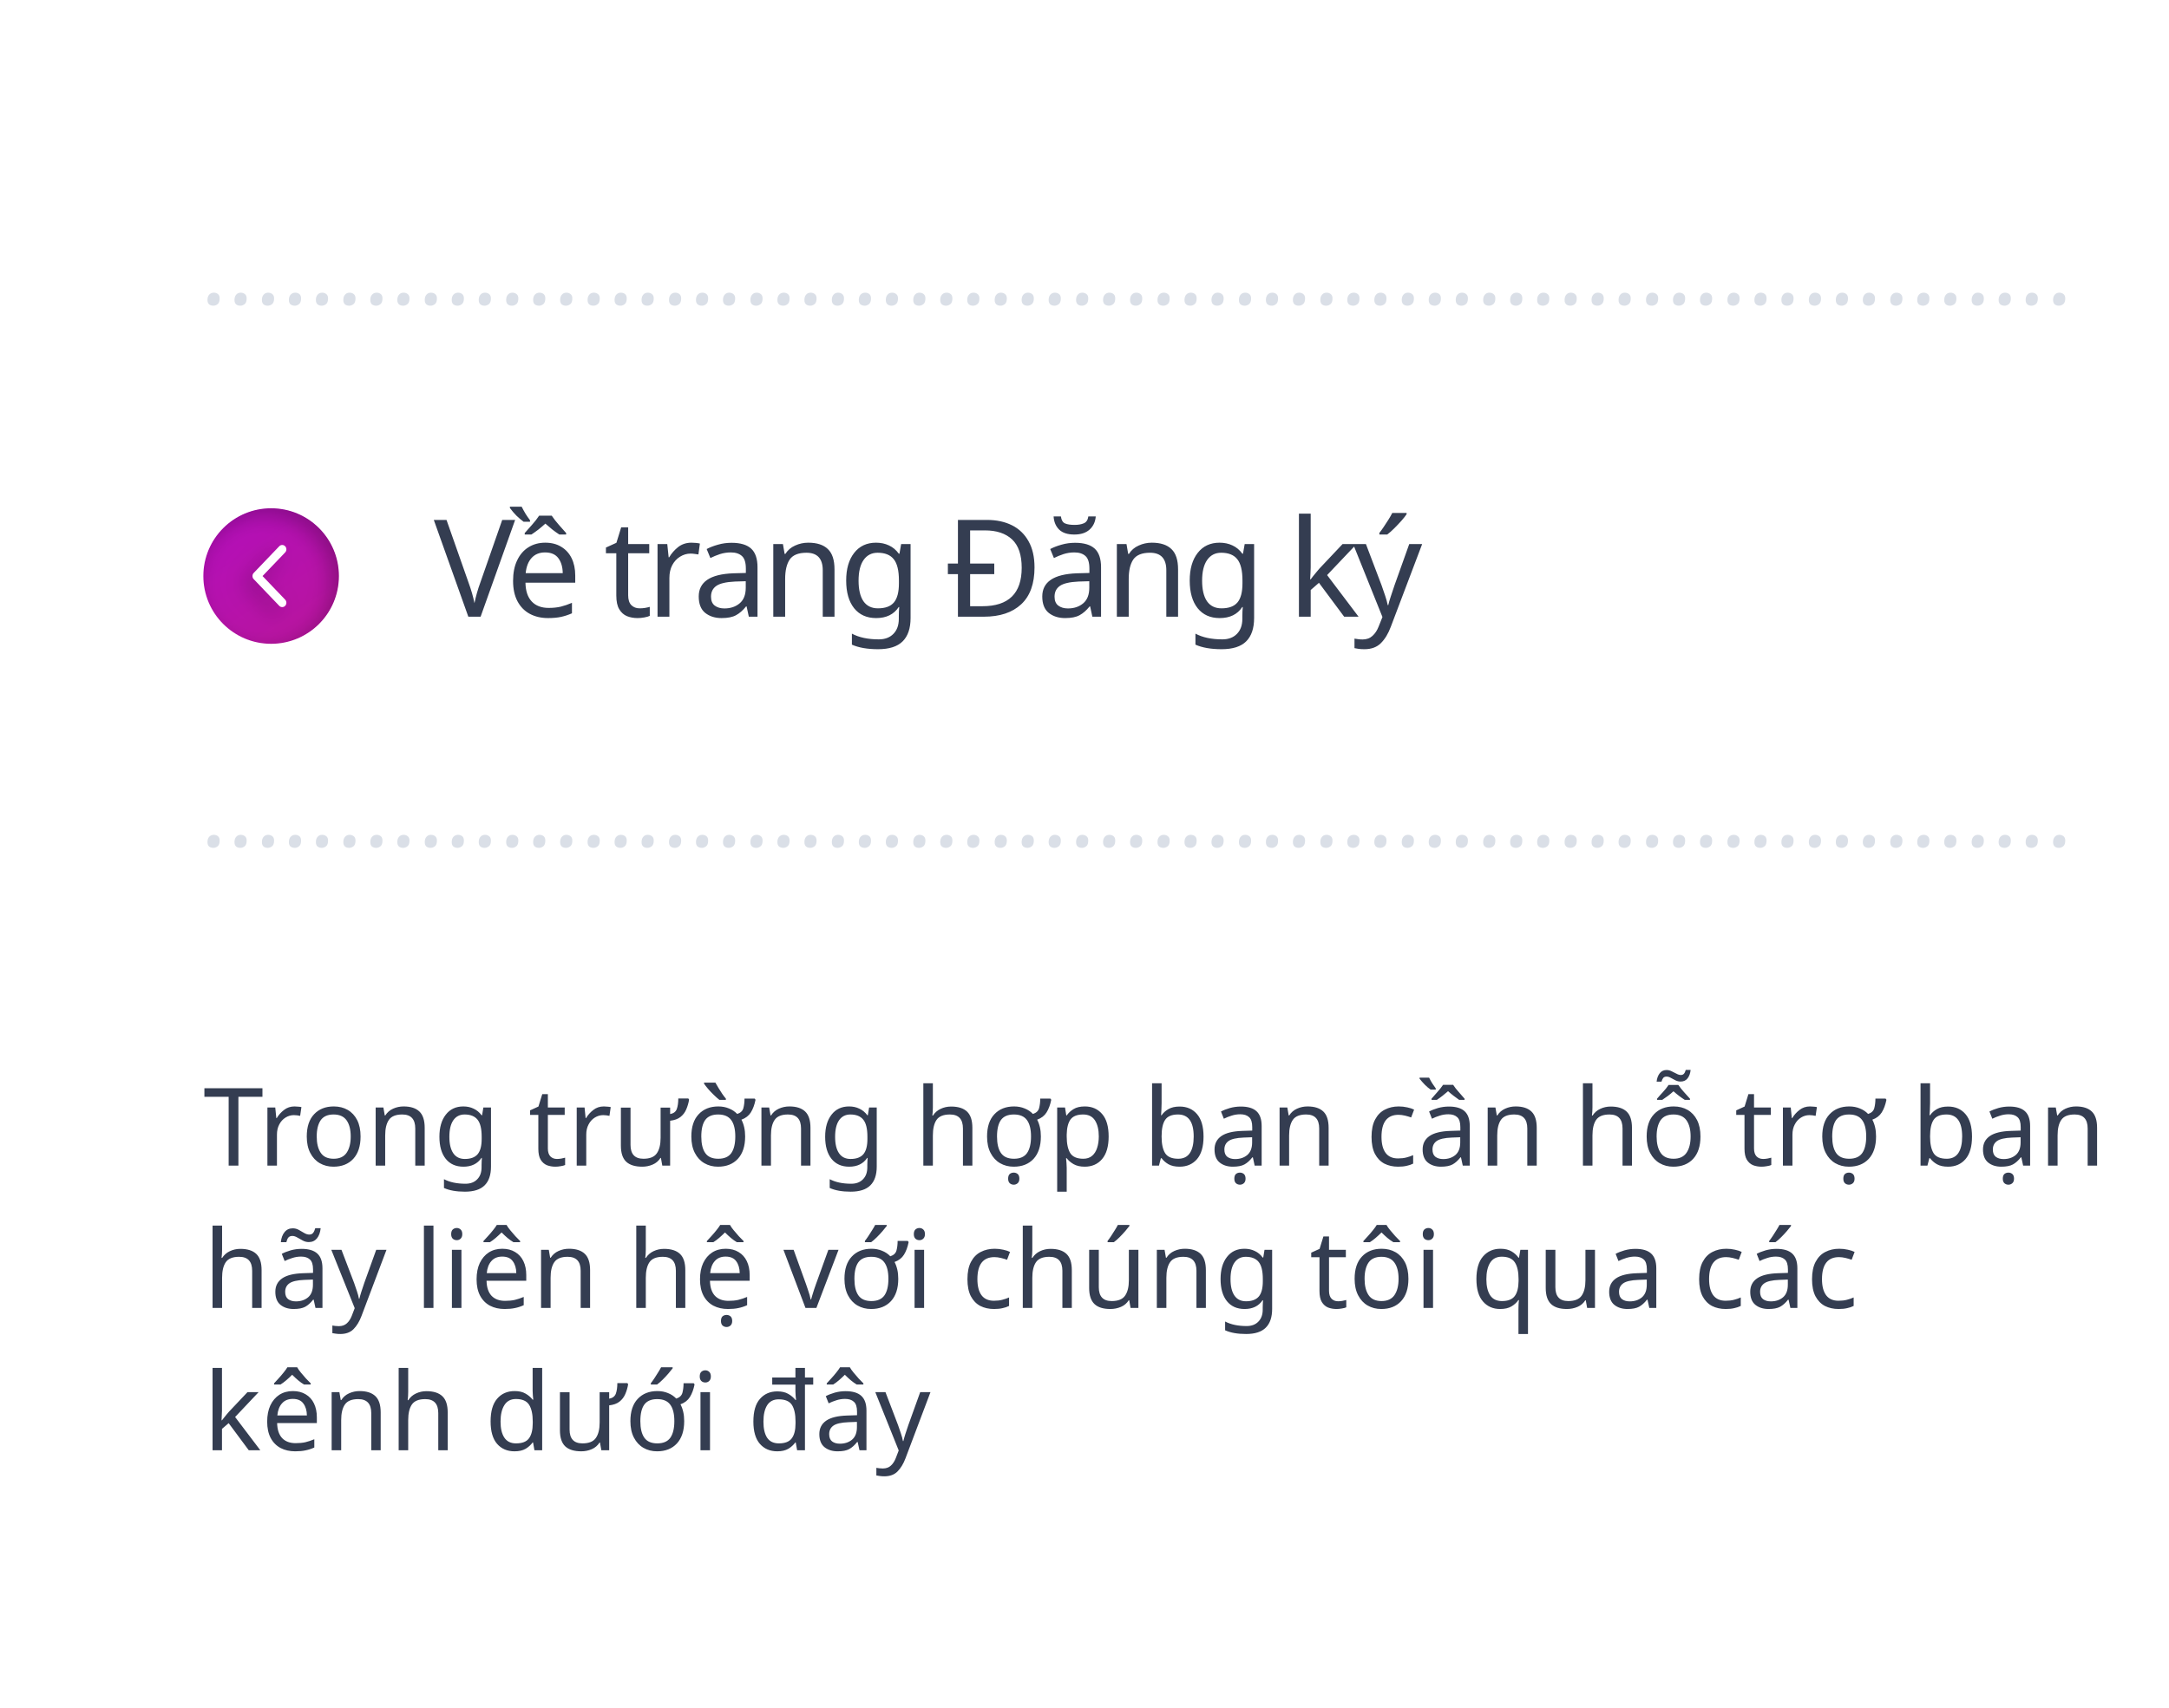
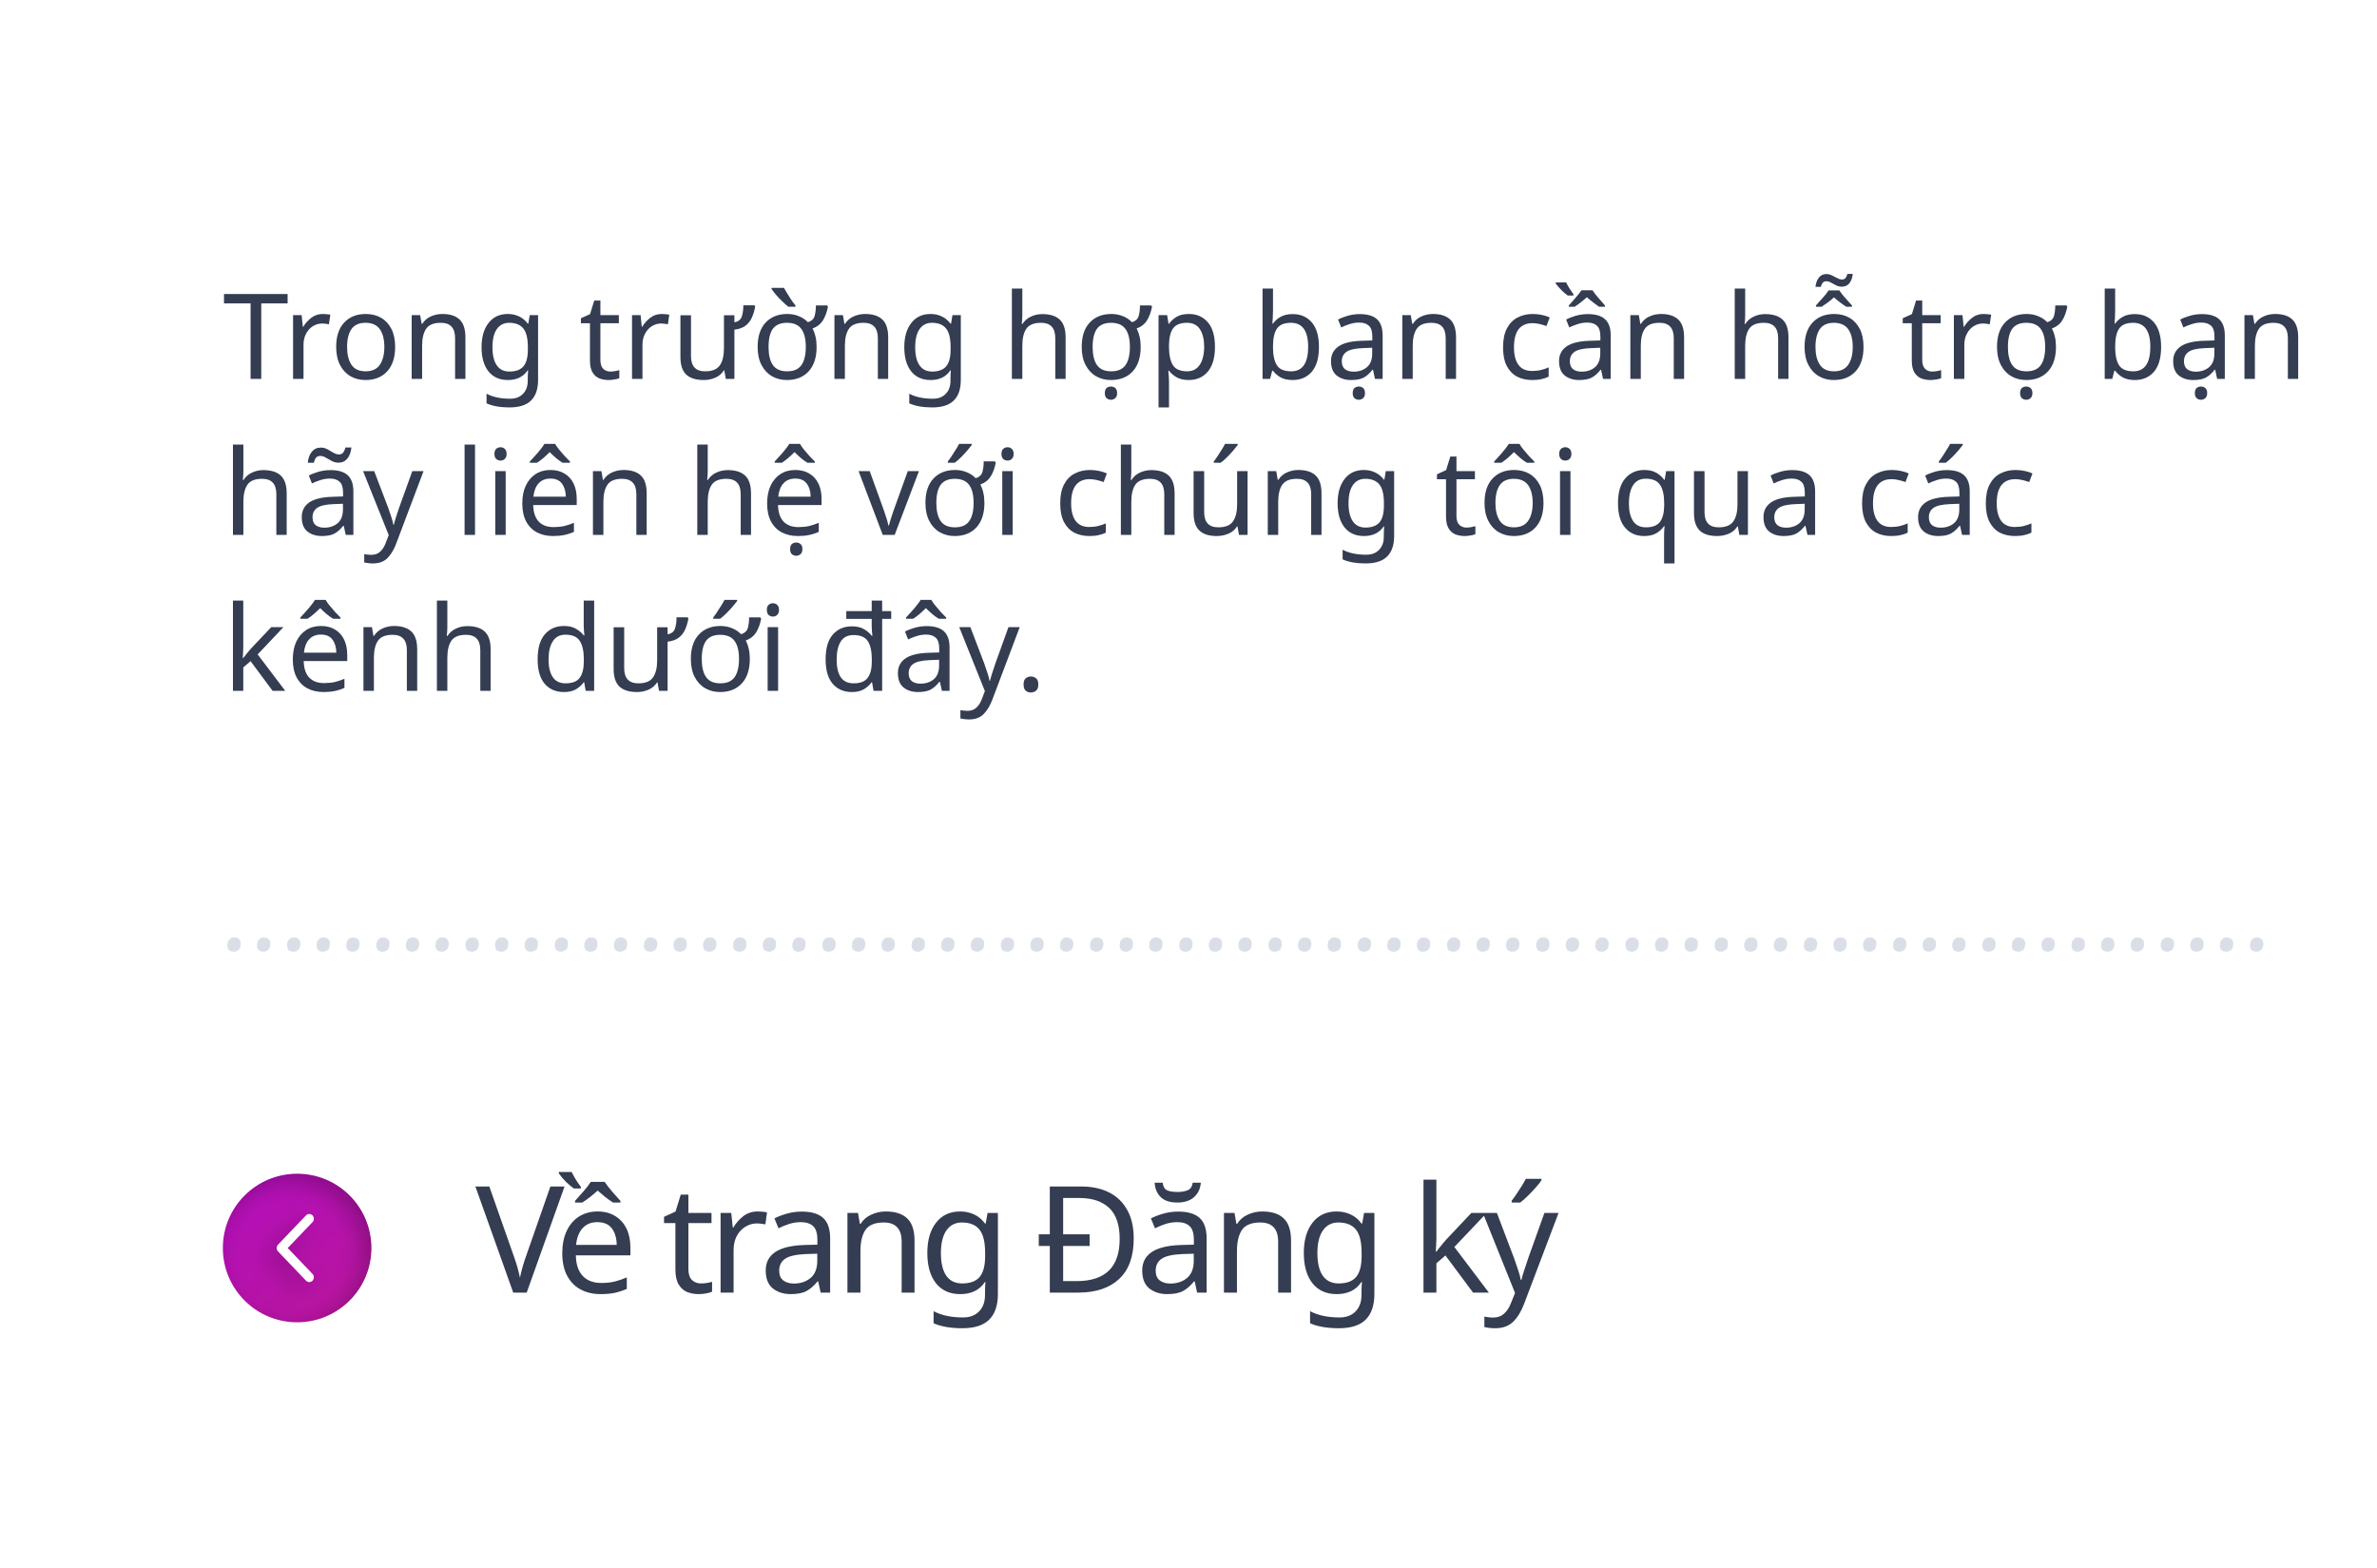
- <svg xmlns="http://www.w3.org/2000/svg" xmlns:xlink="http://www.w3.org/1999/xlink" width="320px" height="252px" viewBox="0 0 320 252" version="1.1">
+ <svg xmlns="http://www.w3.org/2000/svg" xmlns:xlink="http://www.w3.org/1999/xlink" width="320px" height="211px" viewBox="0 0 320 211" version="1.1">
  <defs>
    <linearGradient x1="-69.825%" y1="219.252%" x2="229.335%" y2="-228.278%" id="linearGradient-1">
      <stop stop-color="#BE1D78" offset="0%" />
      <stop stop-color="#AA00FF" offset="100%" />
    </linearGradient>
-     <path d="M40,95 C34.477,95 30,90.523 30,85 C30,79.477 34.477,75 40,75 C45.523,75 50,79.477 50,85 C50,90.523 45.523,95 40,95 Z M42.75,85 C42.75,84.836 42.69,84.672 42.57,84.546 L38.799,80.605 C38.559,80.354 38.17,80.354 37.93,80.605 C37.69,80.855 37.69,81.262 37.93,81.513 L41.267,85 L37.93,88.487 C37.69,88.738 37.69,89.145 37.93,89.395 C38.17,89.646 38.559,89.646 38.799,89.395 L42.57,85.454 C42.69,85.329 42.75,85.164 42.75,85 Z" id="path-2" />
+     <path d="M40,178 C34.477,178 30,173.523 30,168 C30,162.477 34.477,158 40,158 C45.523,158 50,162.477 50,168 C50,173.523 45.523,178 40,178 Z M42.75,168 C42.75,167.836 42.69,167.672 42.57,167.546 L38.799,163.605 C38.559,163.354 38.17,163.354 37.93,163.605 C37.69,163.855 37.69,164.262 37.93,164.513 L41.267,168 L37.93,171.487 C37.69,171.738 37.69,172.145 37.93,172.395 C38.17,172.646 38.559,172.646 38.799,172.395 L42.57,168.454 C42.69,168.329 42.75,168.164 42.75,168 Z" id="path-2" />
    <filter x="-10.0%" y="-10.0%" width="120.0%" height="120.0%" filterUnits="objectBoundingBox" id="filter-3">
      <feGaussianBlur stdDeviation="1.5" in="SourceAlpha" result="shadowBlurInner1" />
      <feOffset dx="1" dy="1" in="shadowBlurInner1" result="shadowOffsetInner1" />
      <feComposite in="shadowOffsetInner1" in2="SourceAlpha" operator="arithmetic" k2="-1" k3="1" result="shadowInnerInner1" />
      <feColorMatrix values="0 0 0 0 0   0 0 0 0 0   0 0 0 0 0  0 0 0 0.25 0" type="matrix" in="shadowInnerInner1" />
    </filter>
  </defs>
  <g id="vetrangdangky" stroke="none" stroke-width="1" fill="none" fill-rule="evenodd">
    <text id="Trong-trường-hợp-bạn" font-family="SFCompactDisplay-Regular, SF Compact Display" font-size="16" font-weight="normal" line-spacing="21" fill="#343D51">
-       <tspan x="30" y="172">Trong trường hợp bạn cần hỗ trợ bạn </tspan>
-       <tspan x="30" y="193">hãy liên hệ với chúng tôi qua các </tspan>
-       <tspan x="30" y="214">kênh dưới đây</tspan>
+       <tspan x="30" y="51">Trong trường hợp bạn cần hỗ trợ bạn </tspan>
+       <tspan x="30" y="72">hãy liên hệ với chúng tôi qua các </tspan>
+       <tspan x="30" y="93">kênh dưới đây.</tspan>
    </text>
    <text id="Về-trang-Đăng-ký" font-family="SFCompactDisplay-Semibold, SF Compact Display" font-size="20" font-weight="500" letter-spacing="-1" fill="#343D51">
-       <tspan x="64" y="91">Về trang Đăng ký</tspan>
+       <tspan x="64" y="174">Về trang Đăng ký</tspan>
    </text>
-     <g id="Oval-2" transform="translate(40, 85) scale(-1, 1) translate(-40, -85) ">
+     <g id="Oval-2" transform="translate(40, 168) scale(-1, 1) translate(-40, -168) ">
      <use fill="url(#linearGradient-1)" fill-rule="evenodd" xlink:href="#path-2" />
      <use fill="black" fill-opacity="1" filter="url(#filter-3)" xlink:href="#path-2" />
    </g>
    <text id="……………………………………………………" font-family="Georgia-Italic, Georgia" font-size="14" font-style="italic" font-weight="normal" fill="#DADFE7">
-       <tspan x="30" y="45">……………………………………………………………</tspan>
-     </text>
-     <text id="……………………………………………………" font-family="Georgia-Italic, Georgia" font-size="14" font-style="italic" font-weight="normal" fill="#DADFE7">
-       <tspan x="30" y="125">……………………………………………………………</tspan>
+       <tspan x="30" y="128">……………………………………………………………</tspan>
    </text>
  </g>
</svg>
